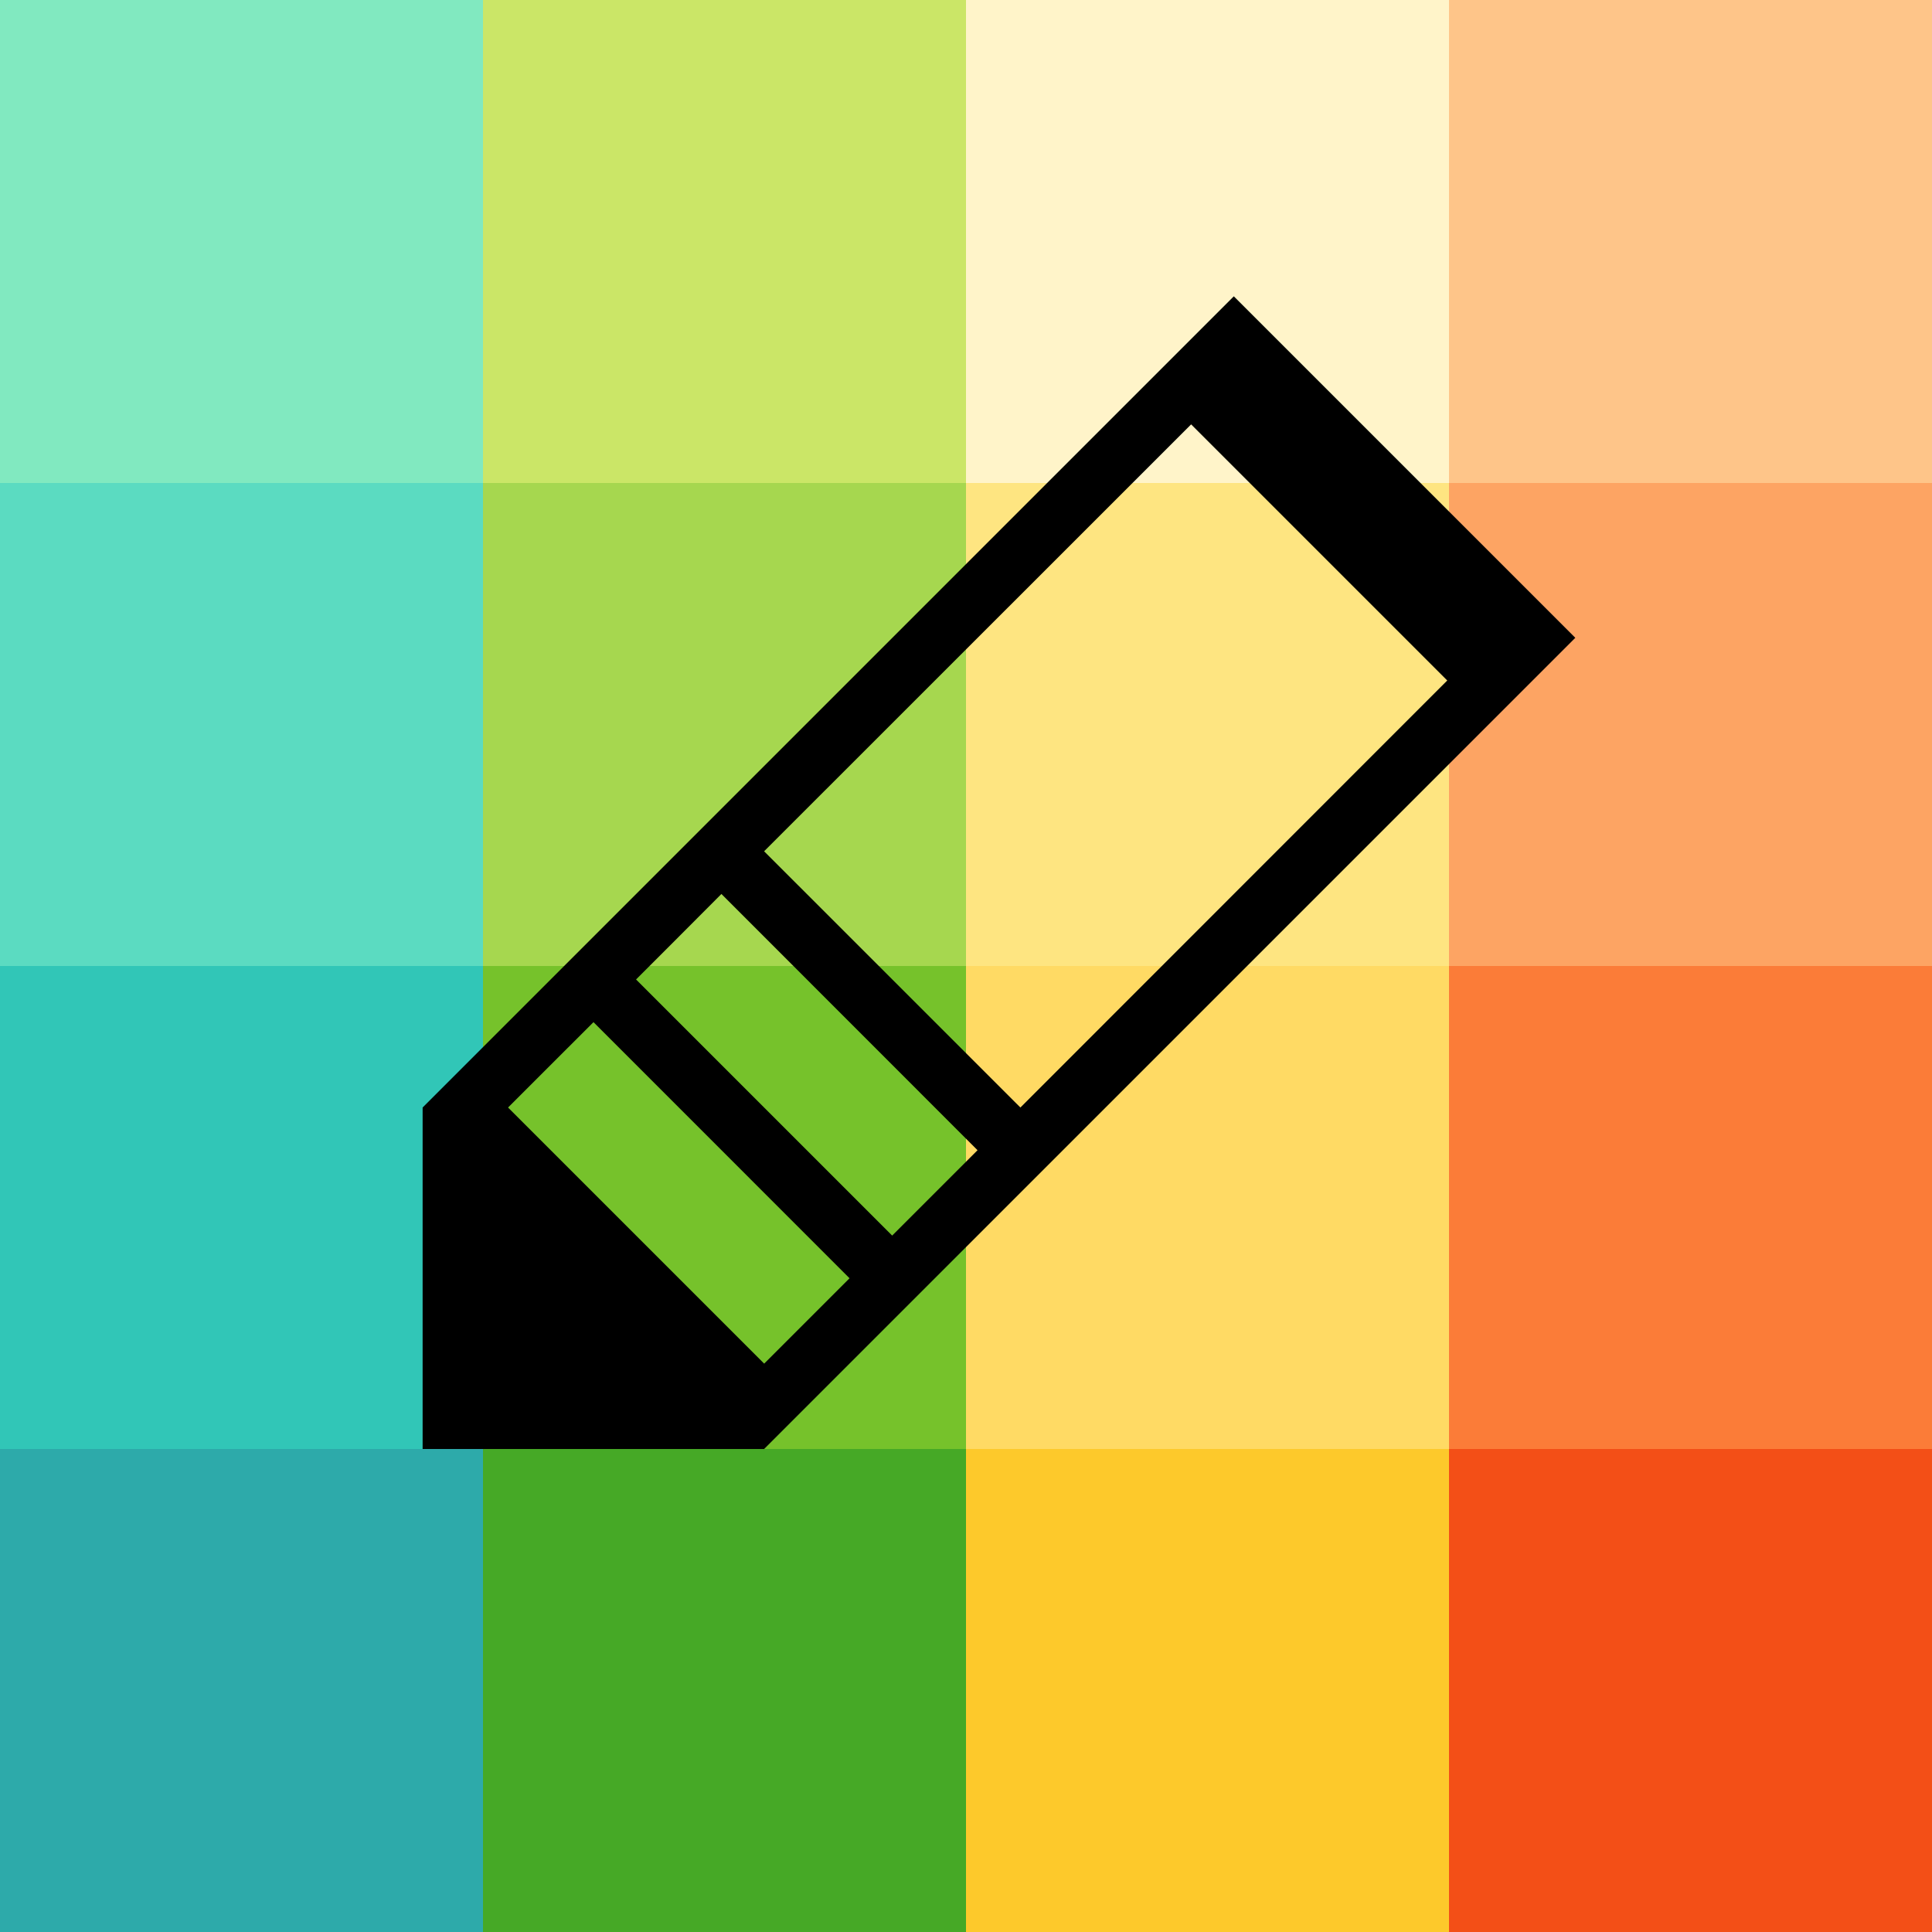
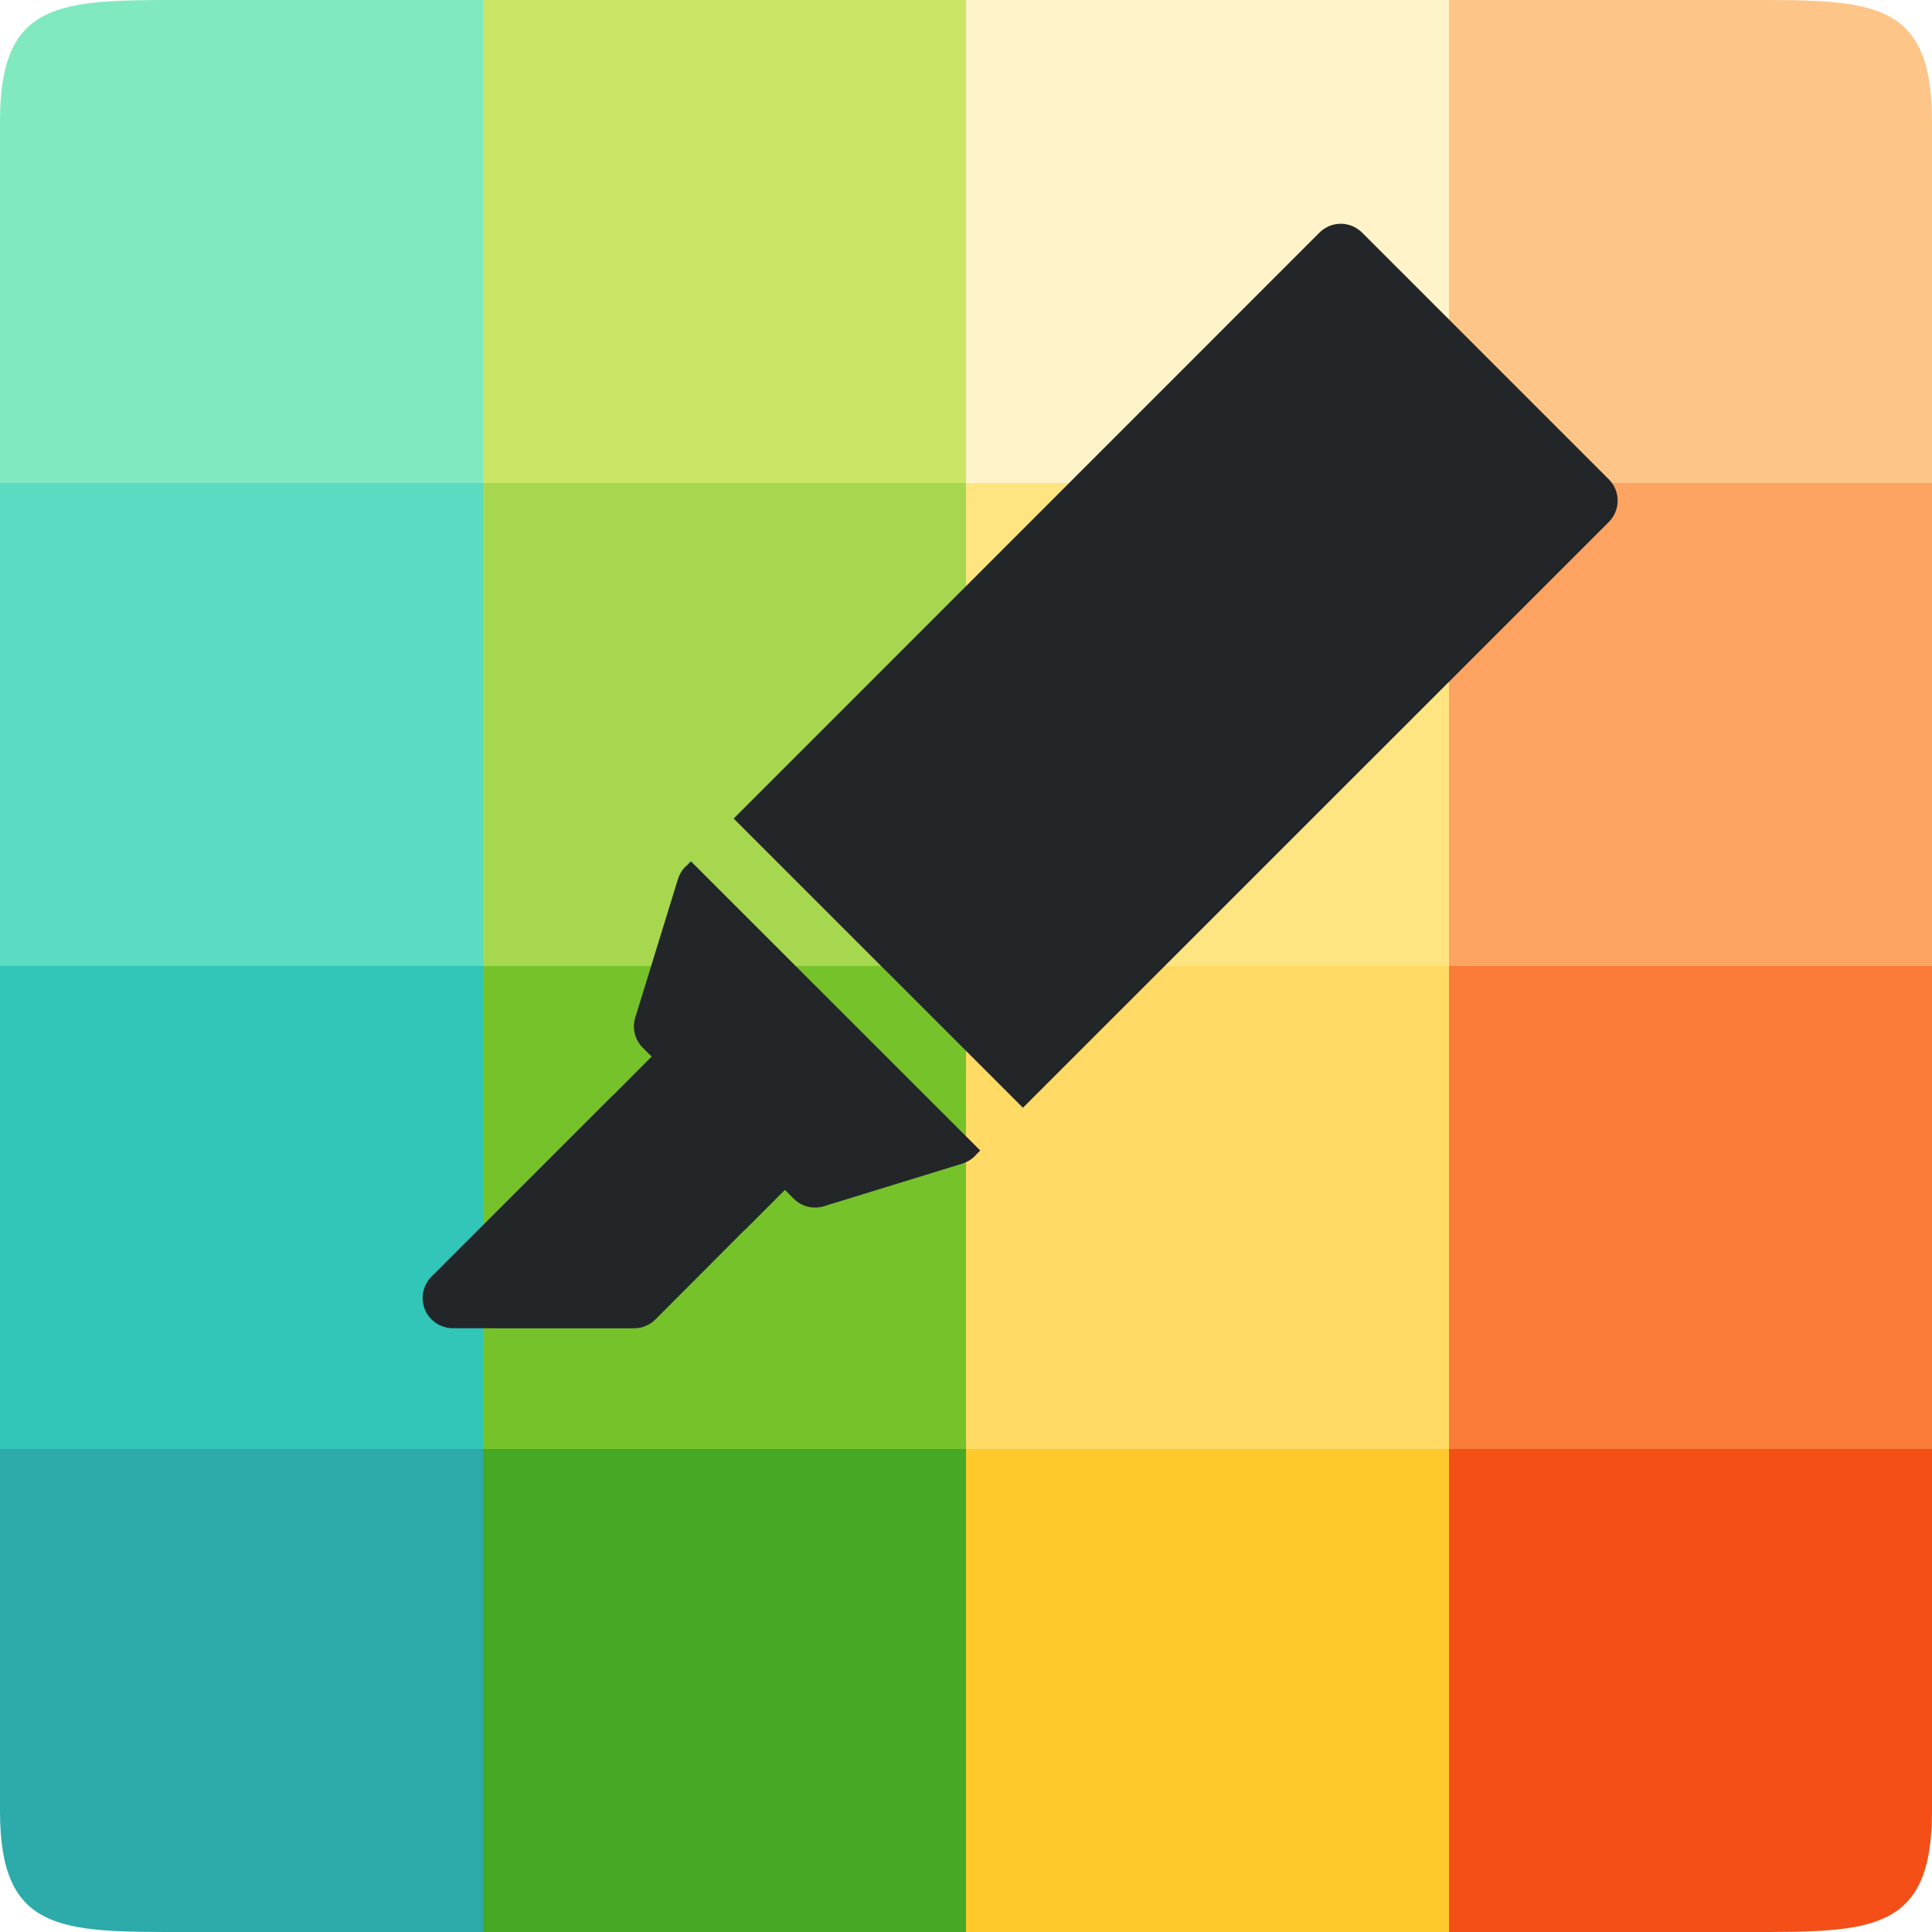
<svg xmlns="http://www.w3.org/2000/svg" viewBox="0 0 32 32">
-   <path fill="#2daaaa" d="M0 24h8v8H0z" />
+   <path d="M0 24v6c0 2 1 2 3 2h5v-8z" fill="#2daaaa" />
  <path fill="#46a926" d="M8 24h8v8H8z" />
  <path fill="#fdc92b" d="M16 24h8v8h-8z" />
-   <path fill="#f34f17" d="M24 24h8v8h-8z" />
+   <path d="M24 24v8h5c2 0 3 0 3-2v-6z" fill="#f34f17" />
  <path fill="#31c6b7" d="M0 16h8v8H0z" />
  <path fill="#76c22b" d="M8 16h8v8H8z" />
  <path fill="#ffda64" d="M16 16h8v8h-8z" />
  <path fill="#fb7c38" d="M24 16h8v8h-8z" />
  <path fill="#5bdbc1" d="M0 8h8v8H0z" />
  <path fill="#a6d74f" d="M8 8h8v8H8z" />
  <path fill="#fee581" d="M16 8h8v8h-8z" />
  <path fill="#fda463" d="M24 8h8v8h-8z" />
-   <path fill="#81e9c0" d="M0 0h8v8H0z" />
+   <path d="M3 0C1 0 0 0 0 2v6h8V0z" fill="#81e9c0" />
  <path fill="#cbe667" d="M8 0h8v8H8z" />
  <path fill="#fff4c9" d="M16 0h8v8h-8z" />
-   <path fill="#fec589" d="M24 0h8v8h-8z" />
-   <path d="M20.436 4.908L7 18.344V24h5.656l13.436-13.436zm-.707 2.121l4.242 4.242-7.07 7.073-4.245-4.244zm-7.78 7.778l4.242 4.244-1.414 1.414-4.242-4.242.707-.707zM9.83 16.93l4.241 4.242-1.414 1.414-4.242-4.242z" />
+   <path d="M24 0v8h8V2c0-2-1-2-3-2z" fill="#fec589" />
+   <path style="line-height:normal;font-variant-ligatures:normal;font-variant-position:normal;font-variant-caps:normal;font-variant-numeric:normal;font-variant-alternates:normal;font-feature-settings:normal;text-indent:0;text-align:start;text-decoration-line:none;text-decoration-style:solid;text-decoration-color:#000;text-transform:none;text-orientation:mixed;white-space:normal;shape-padding:0;isolation:auto;mix-blend-mode:normal;solid-color:#000;solid-opacity:1" d="M7.158 21.863A.5.5 0 007.5 22l3.001.001a.5.5 0 00.354-.146l1.473-1.477a.5.5 0 00.027-.023l.646-.647.146.147a.5.5 0 00.5.124l2.296-.707a.5.5 0 00.204-.124l.006-.006a.5.5 0 00.033-.036l.05-.05-4.792-4.79-.064.065-.027.023a.5.5 0 00-.124.207l-.707 2.293a.5.5 0 00.124.5l.147.146-.62.623a.5.5 0 00-.027.023l-3 3a.5.5 0 00.012.718zm9.785-3.515l9.704-9.702a.5.5 0 000-.707l-4.086-4.086a.5.5 0 00-.362-.147.5.5 0 00-.345.147l-9.702 9.705z" color="#000" font-weight="400" font-family="sans-serif" overflow="visible" fill="#232629" />
</svg>
